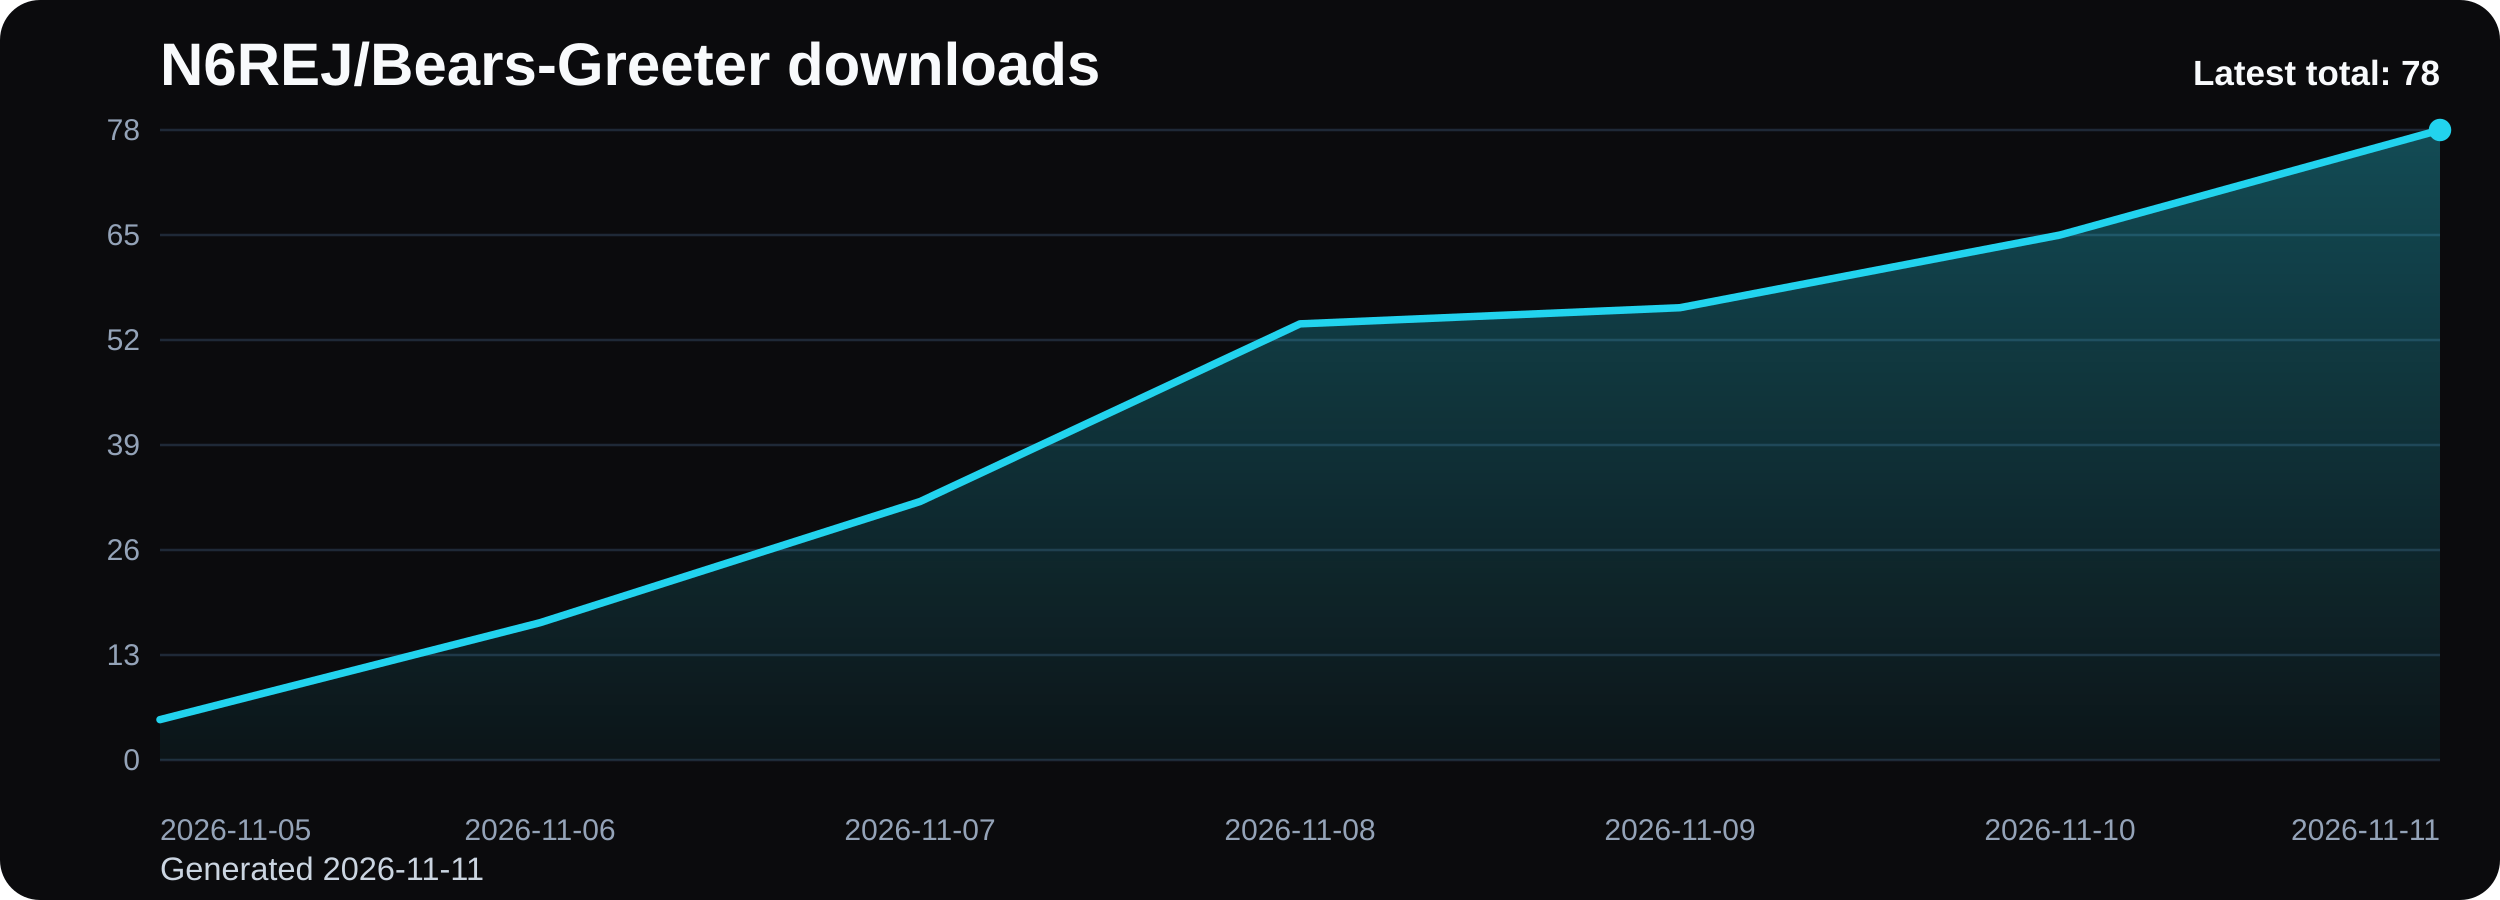
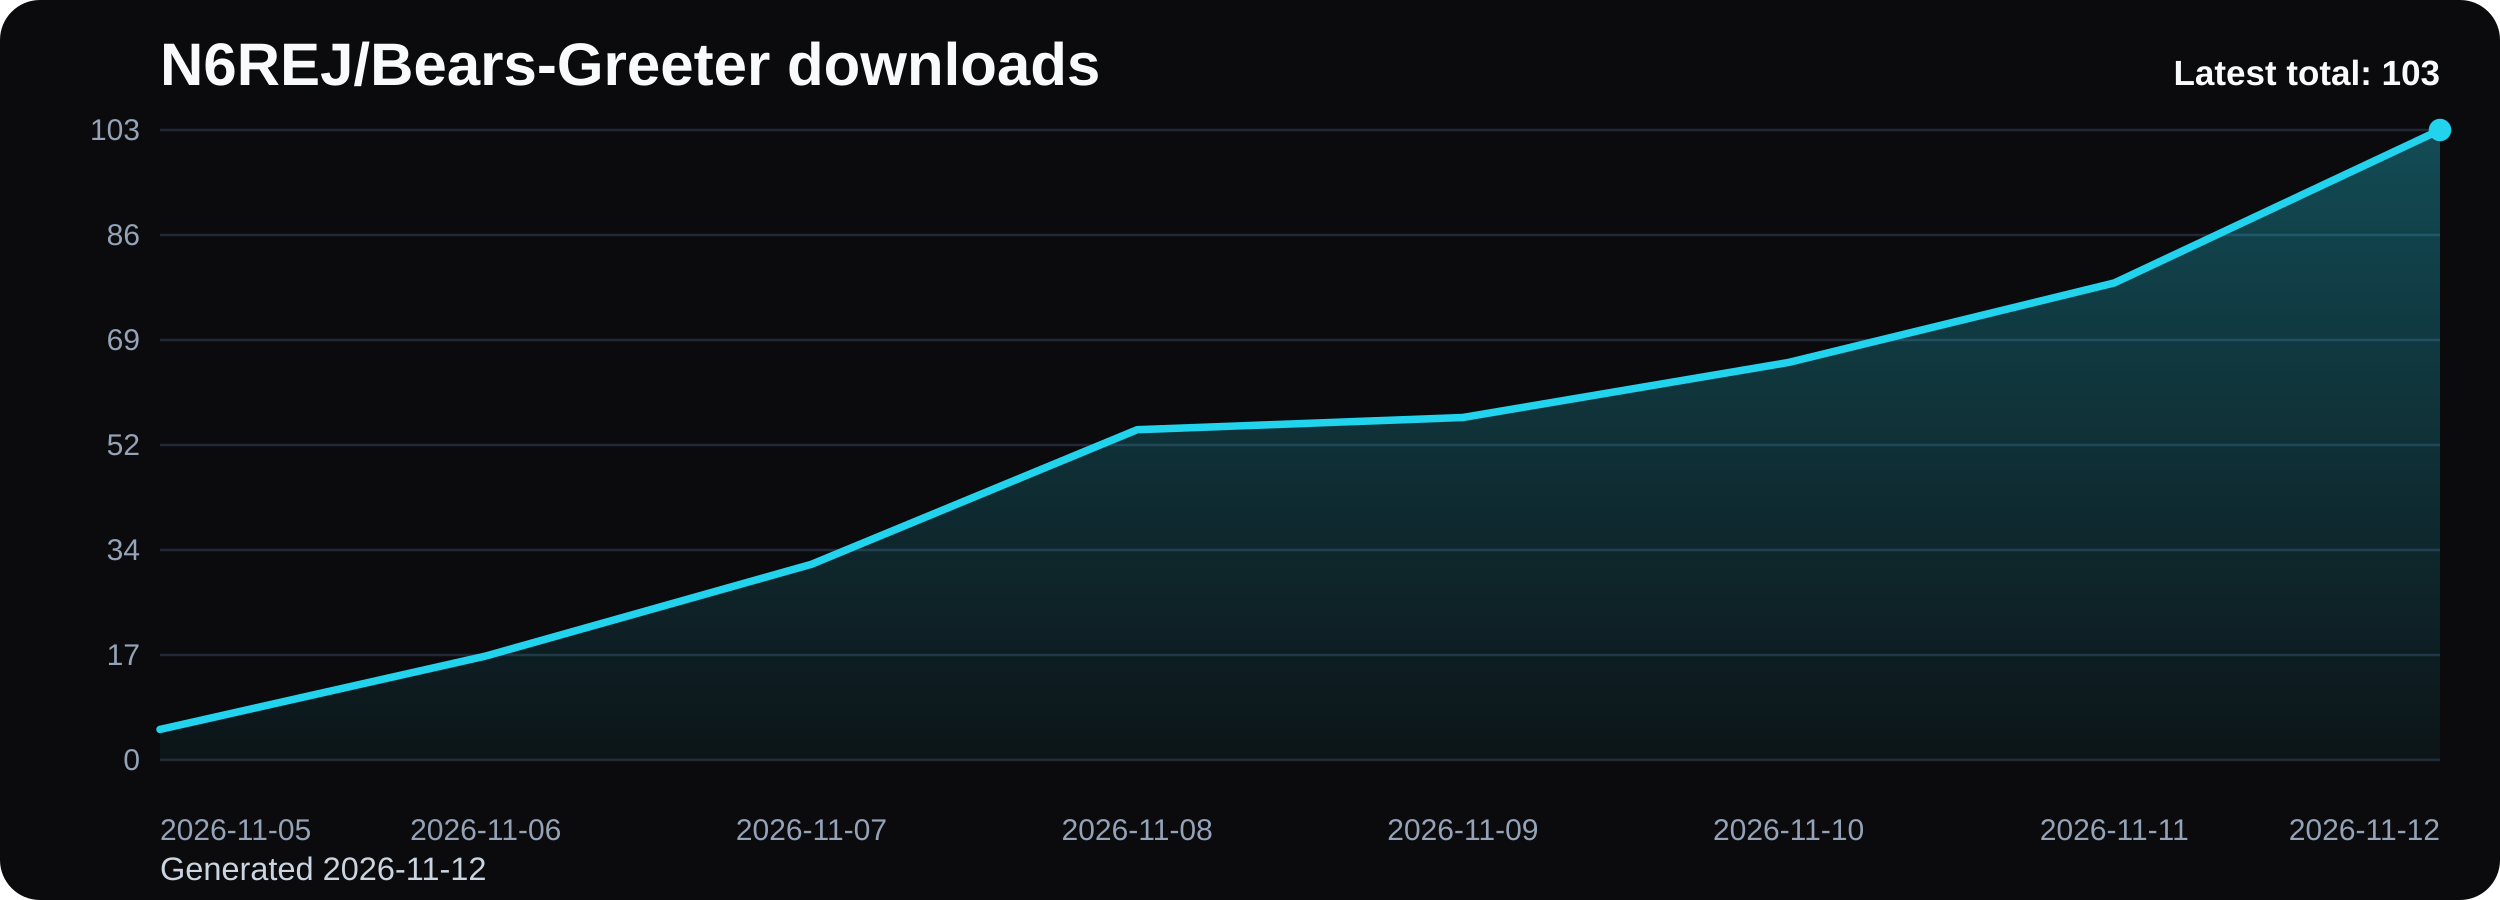
<svg xmlns="http://www.w3.org/2000/svg" viewBox="0 0 1000 360" role="img" aria-label="N6REJ/Bears-Greeter downloads chart">
  <defs>
    <linearGradient id="fill-total-trend-black" x1="0" y1="0" x2="0" y2="1">
      <stop offset="0%" stop-color="#22d3ee" stop-opacity="0.32" />
      <stop offset="100%" stop-color="#22d3ee" stop-opacity="0.05" />
    </linearGradient>
    <style>
      .bg { fill: #0b0b0d; }
      .title { font: 700 24px Arial, sans-serif; fill: #f8fafc; }
      .sub { font: 400 13px Arial, sans-serif; fill: #cbd5e1; }
      .grid { stroke: #1f2937; stroke-width: 1; }
      .axis { font: 400 12px Arial, sans-serif; fill: #94a3b8; }
      .line { fill: none; stroke: #22d3ee; stroke-width: 3; stroke-linecap: round; stroke-linejoin: round; }
      .dot { fill: #22d3ee; }
      .value { font: 600 11px Arial, sans-serif; fill: #cbd5e1; }
      .latest { font: 700 14px Arial, sans-serif; fill: #f8fafc; }
    </style>
  </defs>
  <rect class="bg" x="0" y="0" width="1000" height="360" rx="16" />
  <text class="title" x="64" y="34">N6REJ/Bears-Greeter downloads</text>
-   <text class="sub" x="64" y="352">Generated 2026-11-11</text>
+   <text class="sub" x="64" y="352">Generated 2026-11-12</text>
  <line x1="64" y1="52.00" x2="976" y2="52.00" class="grid" />
-   <text x="56" y="56.00" text-anchor="end" class="axis">78</text>
+   <text x="56" y="56.00" text-anchor="end" class="axis">103</text>
  <line x1="64" y1="94.00" x2="976" y2="94.00" class="grid" />
-   <text x="56" y="98.00" text-anchor="end" class="axis">65</text>
+   <text x="56" y="98.00" text-anchor="end" class="axis">86</text>
  <line x1="64" y1="136.00" x2="976" y2="136.00" class="grid" />
-   <text x="56" y="140.00" text-anchor="end" class="axis">52</text>
+   <text x="56" y="140.00" text-anchor="end" class="axis">69</text>
  <line x1="64" y1="178.00" x2="976" y2="178.00" class="grid" />
-   <text x="56" y="182.00" text-anchor="end" class="axis">39</text>
+   <text x="56" y="182.00" text-anchor="end" class="axis">52</text>
  <line x1="64" y1="220.00" x2="976" y2="220.00" class="grid" />
-   <text x="56" y="224.00" text-anchor="end" class="axis">26</text>
+   <text x="56" y="224.00" text-anchor="end" class="axis">34</text>
  <line x1="64" y1="262.00" x2="976" y2="262.00" class="grid" />
-   <text x="56" y="266.00" text-anchor="end" class="axis">13</text>
+   <text x="56" y="266.00" text-anchor="end" class="axis">17</text>
  <line x1="64" y1="304.00" x2="976" y2="304.00" class="grid" />
  <text x="56" y="308.00" text-anchor="end" class="axis">0</text>
-   <path d="M 64.00 304 L 64.00 287.85 L 216.00 249.08 L 368.00 200.62 L 520.00 129.54 L 672.00 123.08 L 824.00 94.00 L 976.00 52.00 L 976.00 304 Z" fill="url(#fill-total-trend-black)" />
-   <polyline class="line" points="64.00,287.85 216.00,249.08 368.00,200.62 520.00,129.54 672.00,123.08 824.00,94.00 976.00,52.00" />
+   <path d="M 64.00 304 L 64.00 291.77 L 194.29 262.41 L 324.57 225.71 L 454.86 171.88 L 585.14 166.99 L 715.43 144.97 L 845.71 113.17 L 976.00 52.00 L 976.00 304 Z" fill="url(#fill-total-trend-black)" />
+   <polyline class="line" points="64.00,291.77 194.29,262.41 324.57,225.71 454.86,171.88 585.14,166.99 715.43,144.97 845.71,113.17 976.00,52.00" />
  <circle class="dot" cx="976.00" cy="52.00" r="4.5" />
  <text class="axis" x="64.00" y="336" text-anchor="start">2026-11-05</text>
-   <text class="axis" x="216.00" y="336" text-anchor="middle">2026-11-06</text>
-   <text class="axis" x="368.00" y="336" text-anchor="middle">2026-11-07</text>
-   <text class="axis" x="520.00" y="336" text-anchor="middle">2026-11-08</text>
-   <text class="axis" x="672.00" y="336" text-anchor="middle">2026-11-09</text>
-   <text class="axis" x="824.00" y="336" text-anchor="middle">2026-11-10</text>
-   <text class="axis" x="976.00" y="336" text-anchor="end">2026-11-11</text>
-   <text class="latest" x="976" y="34" text-anchor="end">Latest total: 78</text>
+   <text class="axis" x="194.29" y="336" text-anchor="middle">2026-11-06</text>
+   <text class="axis" x="324.57" y="336" text-anchor="middle">2026-11-07</text>
+   <text class="axis" x="454.86" y="336" text-anchor="middle">2026-11-08</text>
+   <text class="axis" x="585.14" y="336" text-anchor="middle">2026-11-09</text>
+   <text class="axis" x="715.43" y="336" text-anchor="middle">2026-11-10</text>
+   <text class="axis" x="845.71" y="336" text-anchor="middle">2026-11-11</text>
+   <text class="axis" x="976.00" y="336" text-anchor="end">2026-11-12</text>
+   <text class="latest" x="976" y="34" text-anchor="end">Latest total: 103</text>
</svg>
